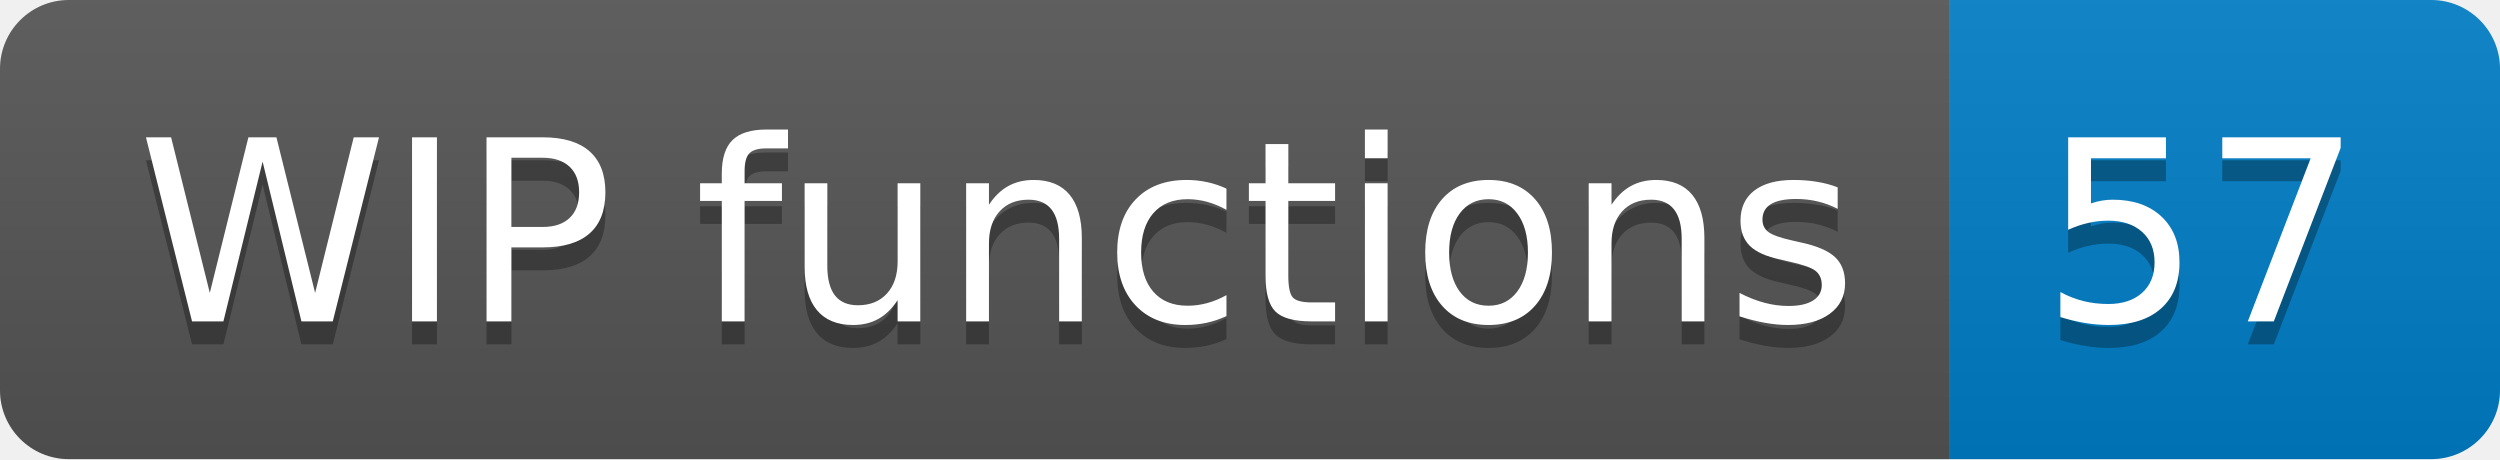
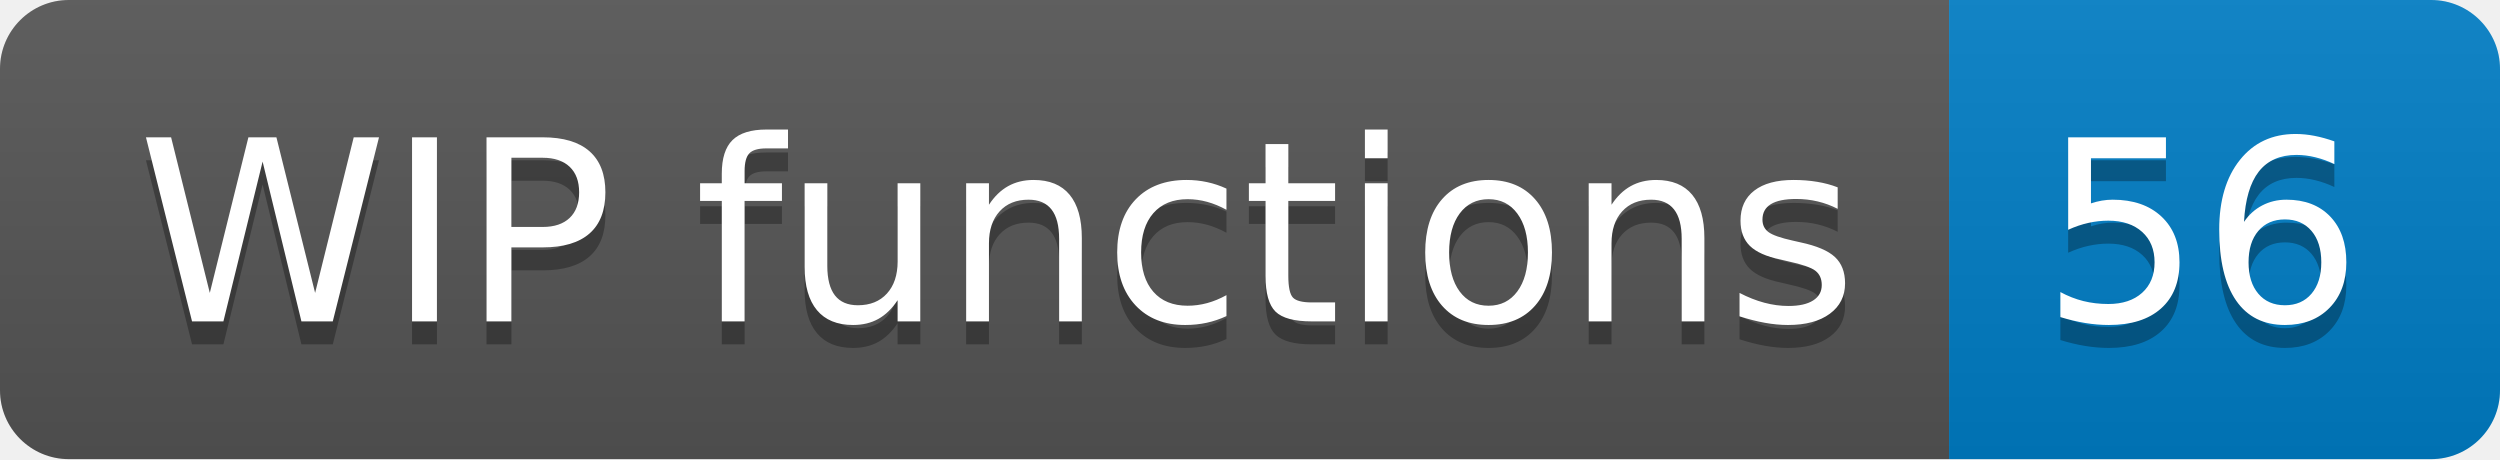
<svg xmlns="http://www.w3.org/2000/svg" width="108.9" height="20">
  <linearGradient id="smooth" x2="0" y2="100%">
    <stop offset="0" stop-color="#bbb" stop-opacity=".1" />
    <stop offset="1" stop-opacity=".1" />
  </linearGradient>
  <clipPath id="round">
    <rect width="108.9" height="20" rx="3" fill="#fff" />
  </clipPath>
  <g clip-path="url(#round)">
    <rect width="84.9" height="20" fill="#555" />
    <rect x="84.9" width="24.0" height="20" fill="#007ec6" />
    <rect width="108.9" height="20" fill="url(#smooth)" />
  </g>
  <g fill="#fff" text-anchor="middle" font-family="DejaVu Sans,Verdana,Geneva,sans-serif" font-size="110">
    <text x="434.5" y="150" fill="#010101" fill-opacity=".3" transform="scale(0.1)" textLength="749.0" lengthAdjust="spacing">WIP functions</text>
    <text x="434.5" y="140" transform="scale(0.1)" textLength="749.0" lengthAdjust="spacing">WIP functions</text>
-     <text x="959.0" y="150" fill="#010101" fill-opacity=".3" transform="scale(0.1)" textLength="140.0" lengthAdjust="spacing">57</text>
-     <text x="959.0" y="140" transform="scale(0.1)" textLength="140.0" lengthAdjust="spacing">57</text>
+     <text x="959.0" y="150" fill="#010101" fill-opacity=".3" transform="scale(0.1)" textLength="140.0" lengthAdjust="spacing">56</text>
+     <text x="959.0" y="140" transform="scale(0.1)" textLength="140.0" lengthAdjust="spacing">56</text>
  </g>
</svg>
